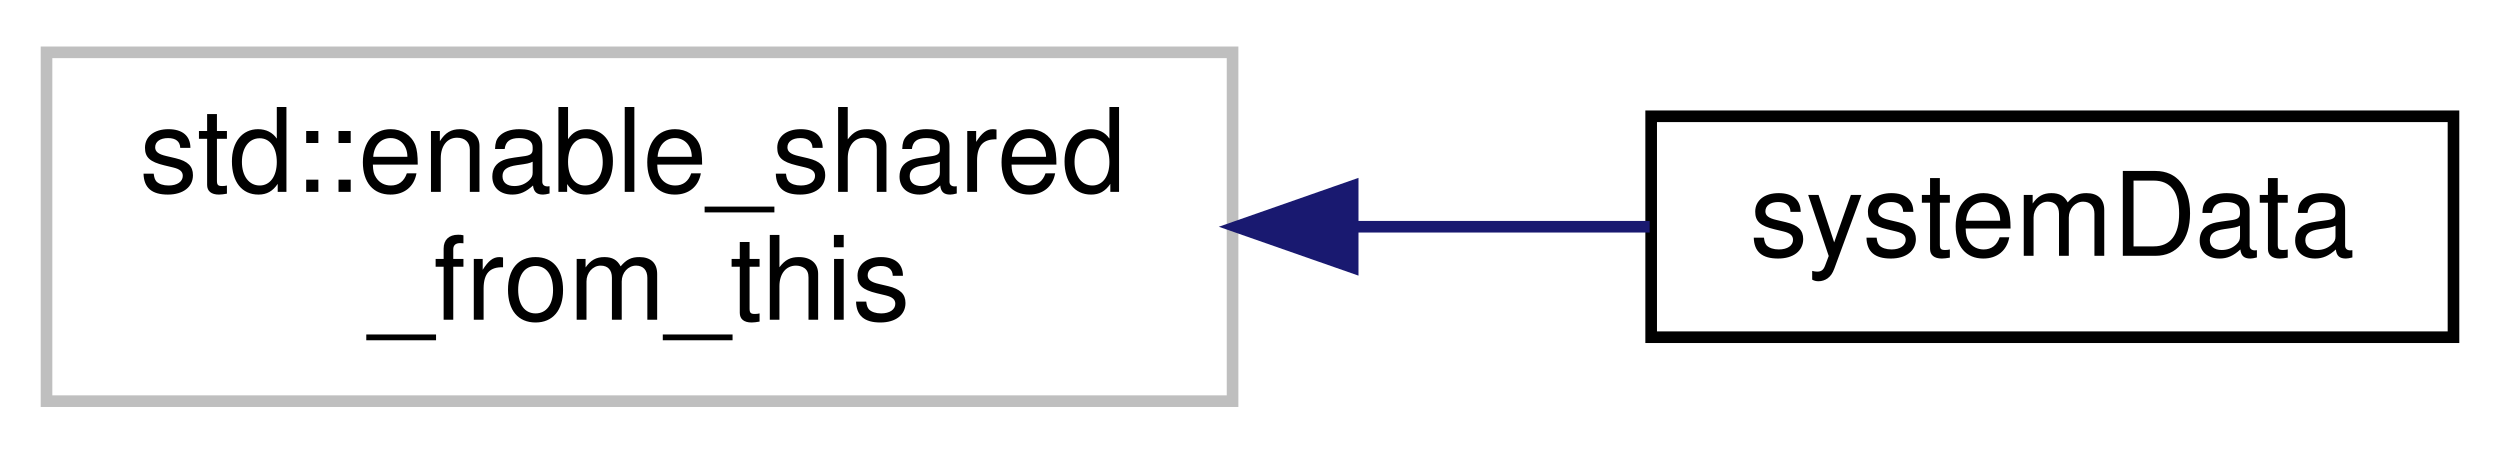
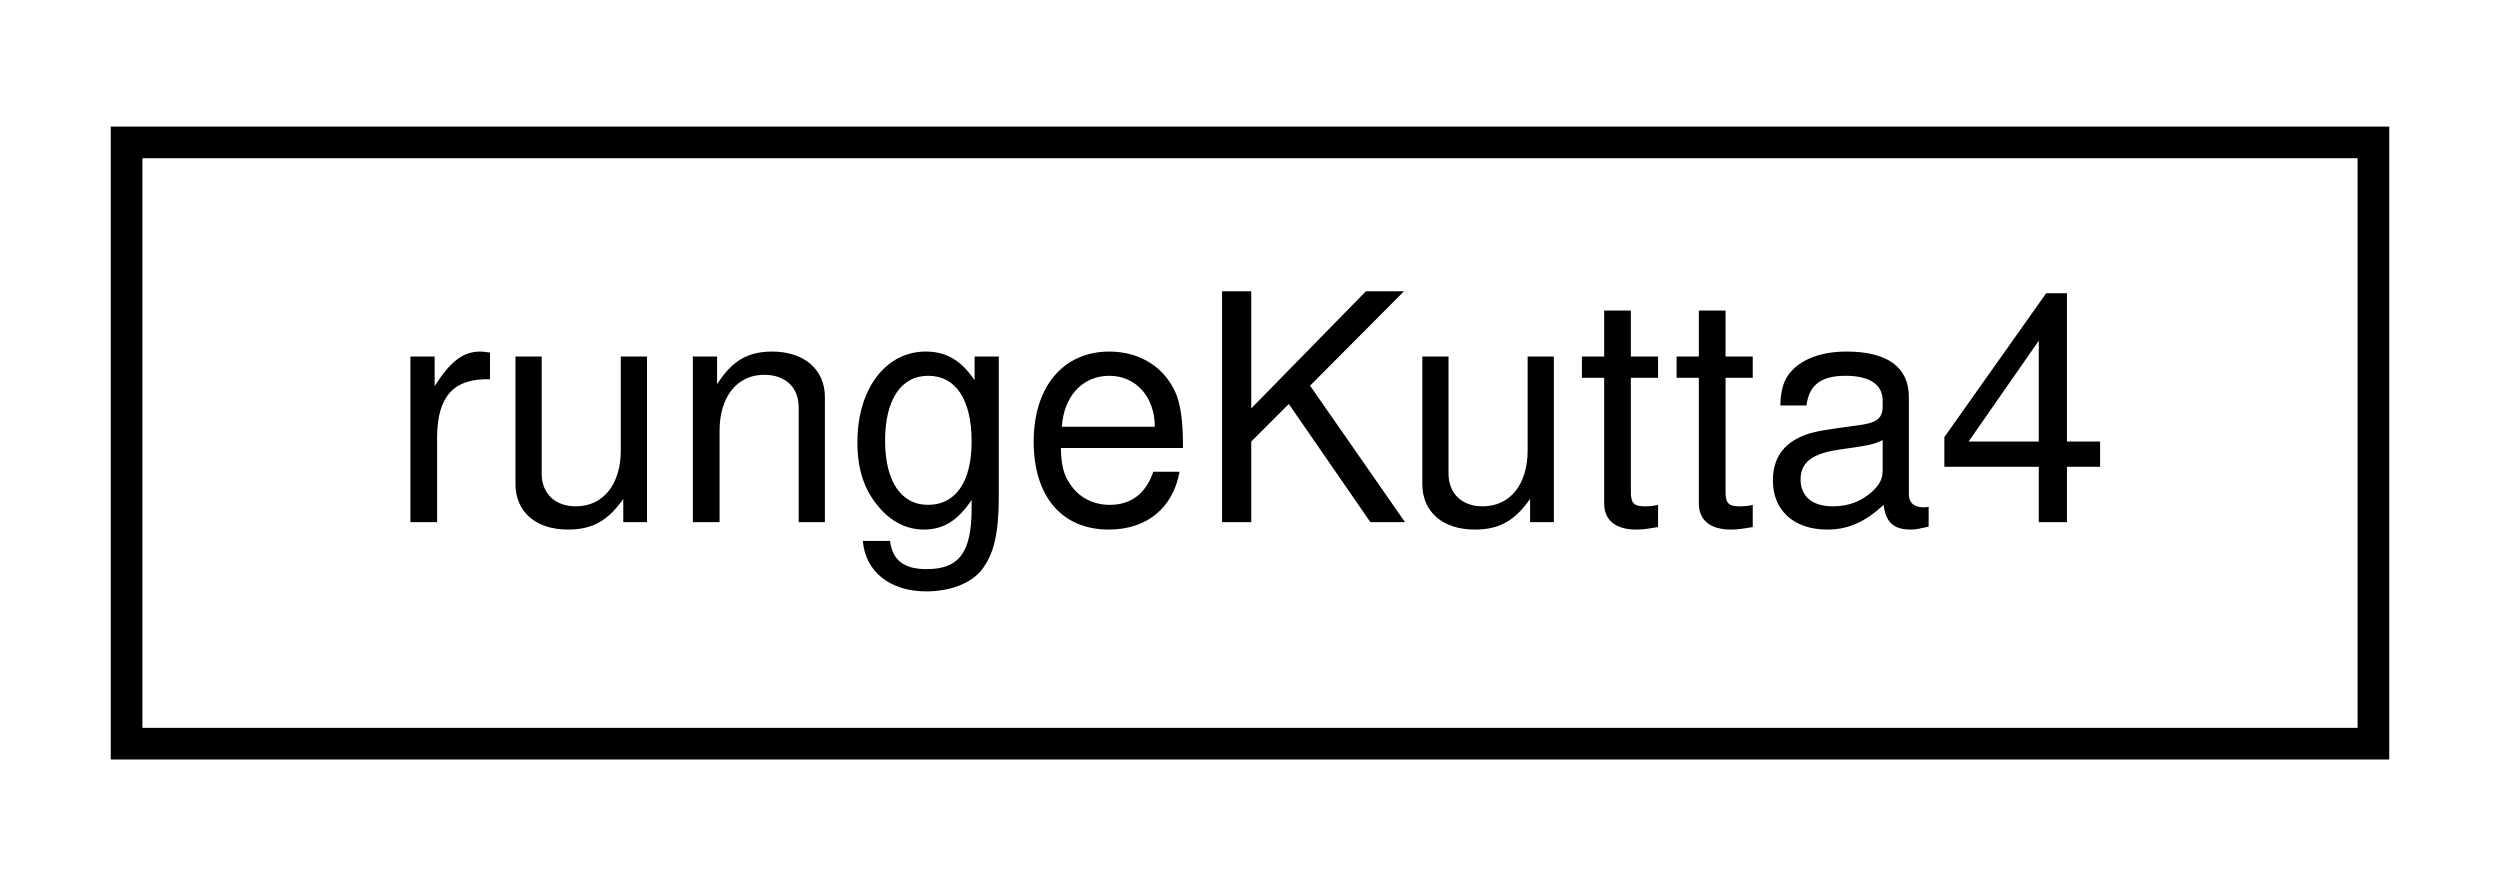
- <svg xmlns="http://www.w3.org/2000/svg" xmlns:xlink="http://www.w3.org/1999/xlink" width="215pt" height="39pt" viewBox="0.00 0.00 215.00 39.00">
-   <g id="graph0" class="graph" transform="scale(1 1) rotate(0) translate(4 35)">
+ <svg xmlns="http://www.w3.org/2000/svg" xmlns:xlink="http://www.w3.org/1999/xlink" width="79pt" height="28pt" viewBox="0.00 0.00 79.00 28.00">
+   <g id="graph0" class="graph" transform="scale(1 1) rotate(0) translate(4 24)">
    <g id="node1" class="node">
      <g id="a_node1">
-         <a xlink:title=" ">
-           <polygon fill="none" stroke="#bfbfbf" points="0,-0.5 0,-30.5 102,-30.5 102,-0.5 0,-0.5" />
-           <text text-anchor="start" x="8" y="-18.5" font-family="Helvetica,sans-Serif" font-size="10.00">std::enable_shared</text>
-           <text text-anchor="middle" x="51" y="-7.5" font-family="Helvetica,sans-Serif" font-size="10.00">_from_this</text>
+         <a xlink:href="classrungeKutta4.html" target="_top" xlink:title=" ">
+           <polygon fill="none" stroke="black" points="0,-0.5 0,-19.5 71,-19.5 71,-0.5 0,-0.5" />
+           <text text-anchor="middle" x="35.5" y="-7.5" font-family="Helvetica,sans-Serif" font-size="10.00">rungeKutta4</text>
        </a>
      </g>
    </g>
-     <g id="node2" class="node">
-       <g id="a_node2">
-         <a xlink:href="d5/d67/classsystemData.html" target="_top" xlink:title="Class contains all data structures relevant to the simulation framework. Note that after construction...">
-           <polygon fill="none" stroke="black" points="138,-6 138,-25 207,-25 207,-6 138,-6" />
-           <text text-anchor="middle" x="172.5" y="-13" font-family="Helvetica,sans-Serif" font-size="10.00">systemData</text>
-         </a>
-       </g>
-     </g>
-     <g id="edge1" class="edge">
-       <path fill="none" stroke="midnightblue" d="M112.53,-15.5C121.24,-15.5 129.94,-15.5 137.87,-15.5" />
-       <polygon fill="midnightblue" stroke="midnightblue" points="112.33,-12 102.33,-15.5 112.33,-19 112.33,-12" />
-     </g>
  </g>
</svg>
